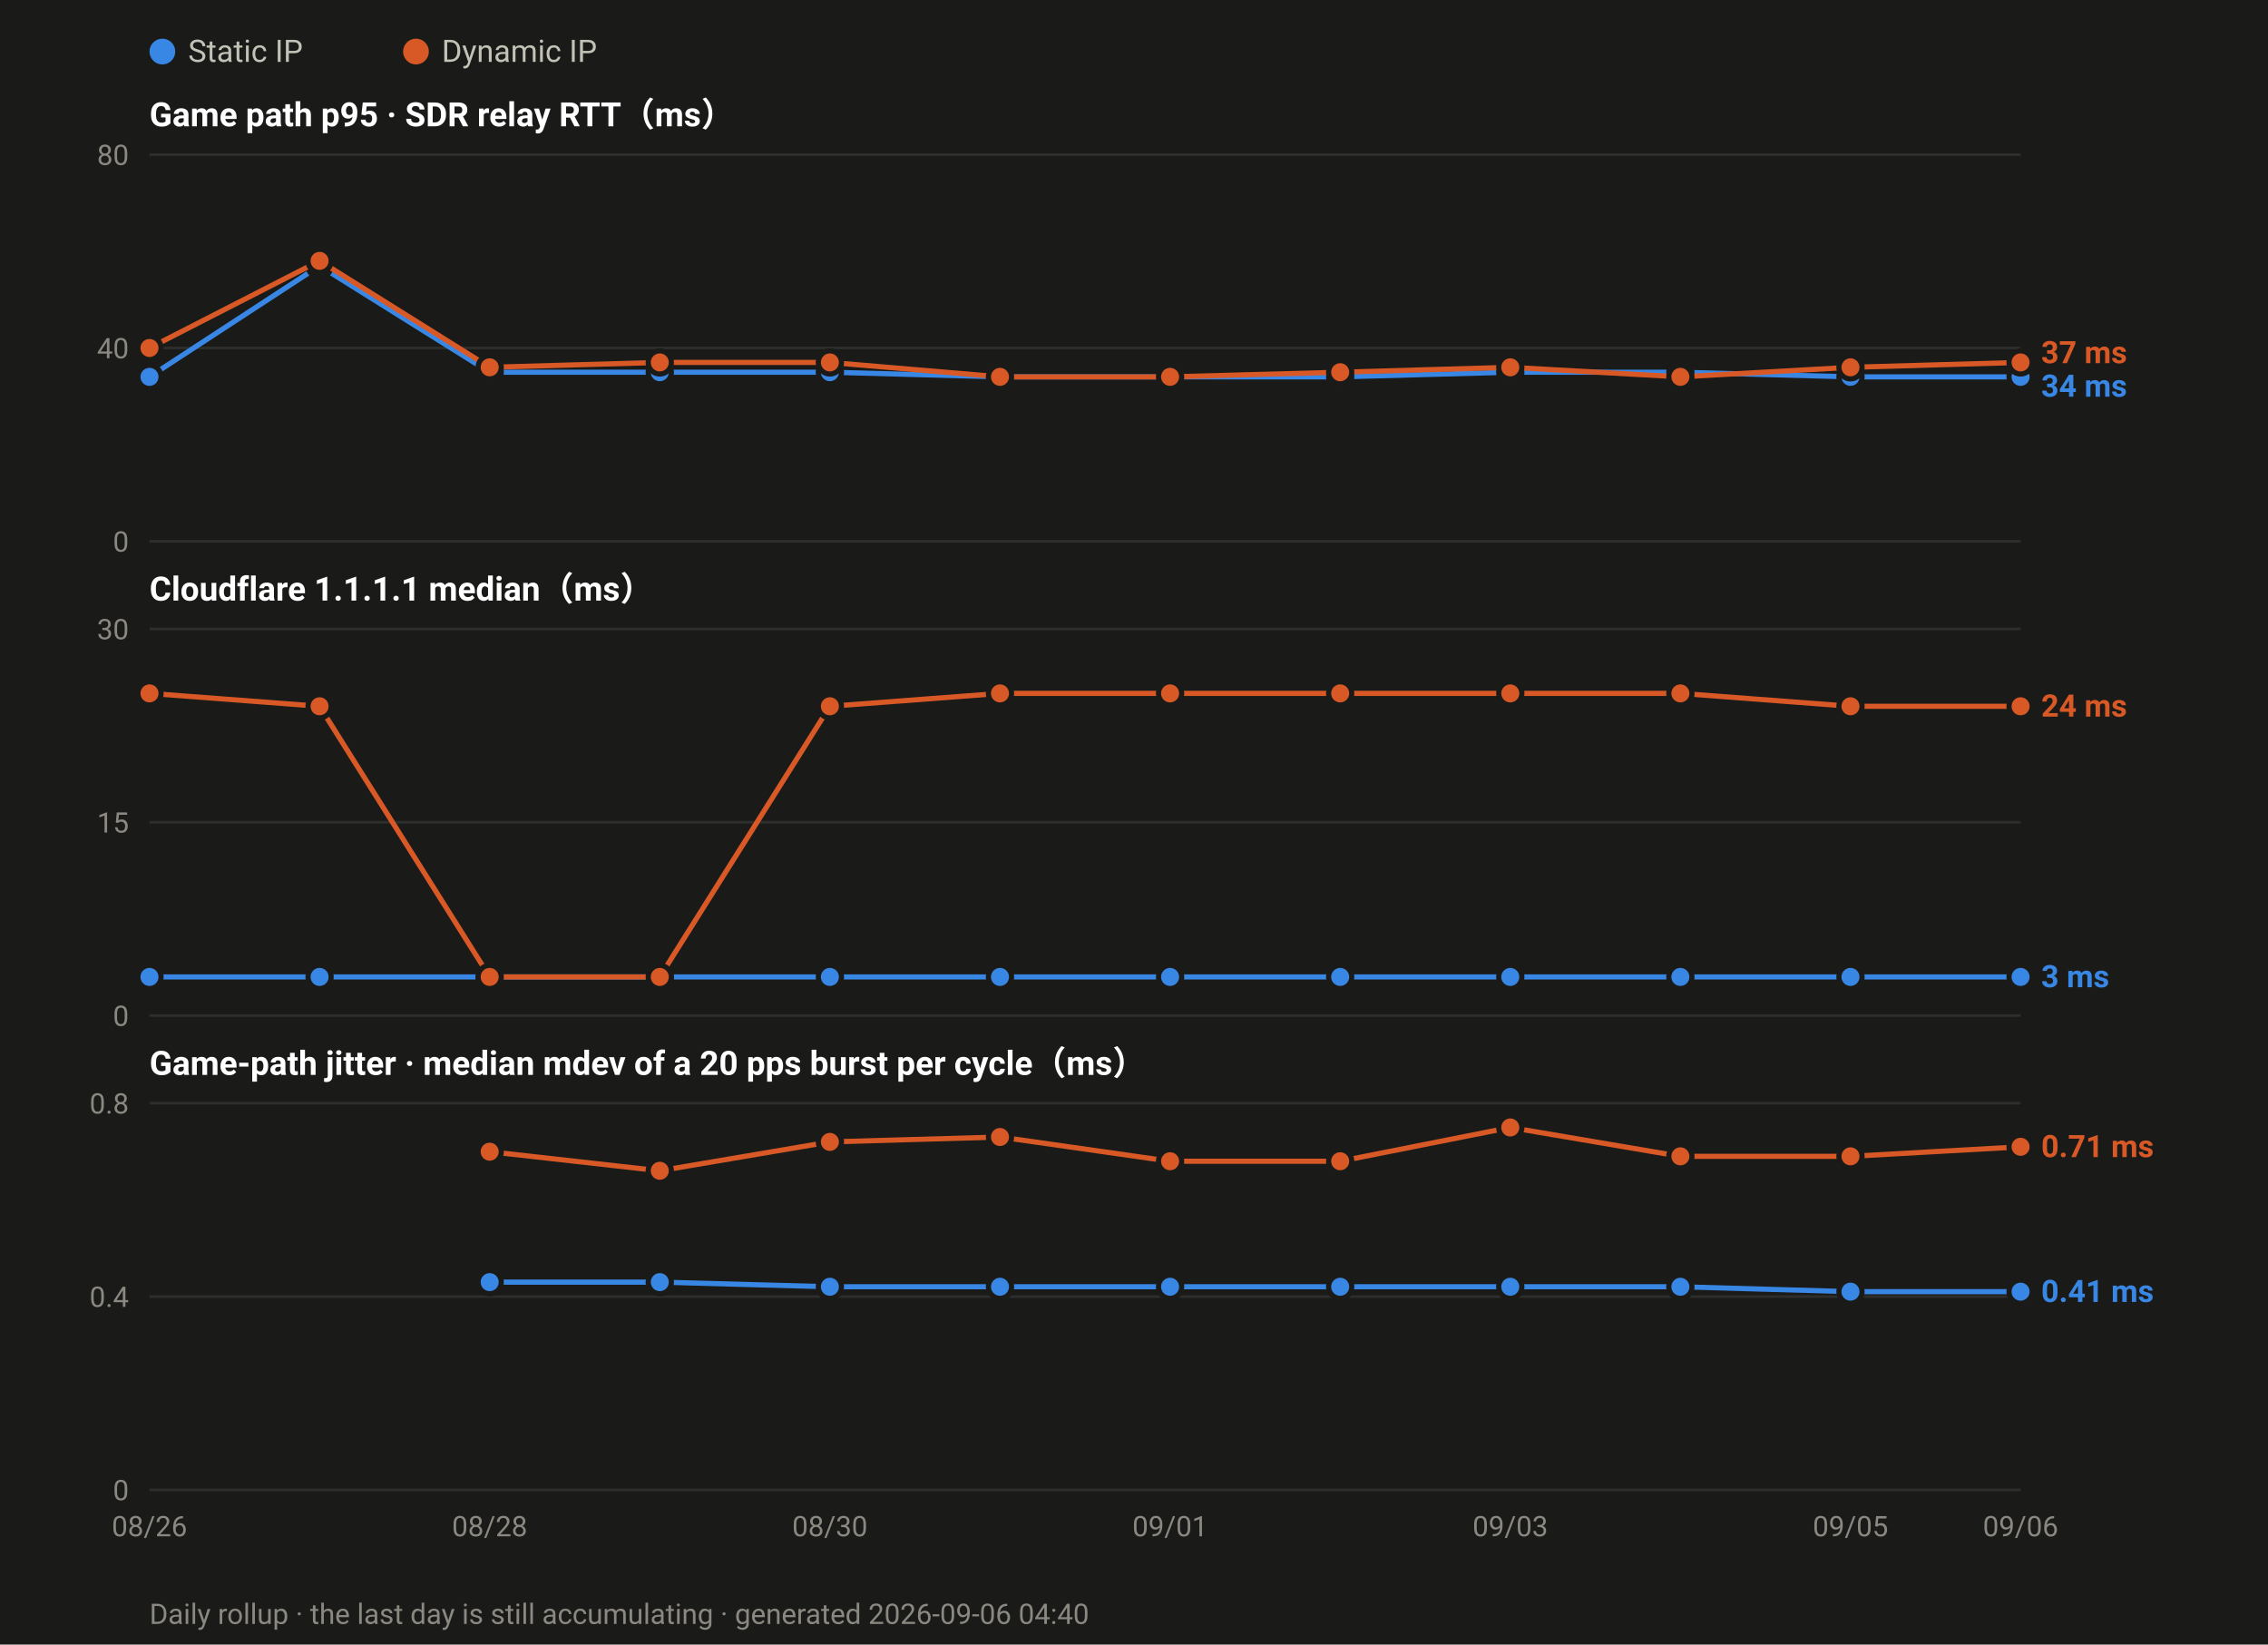
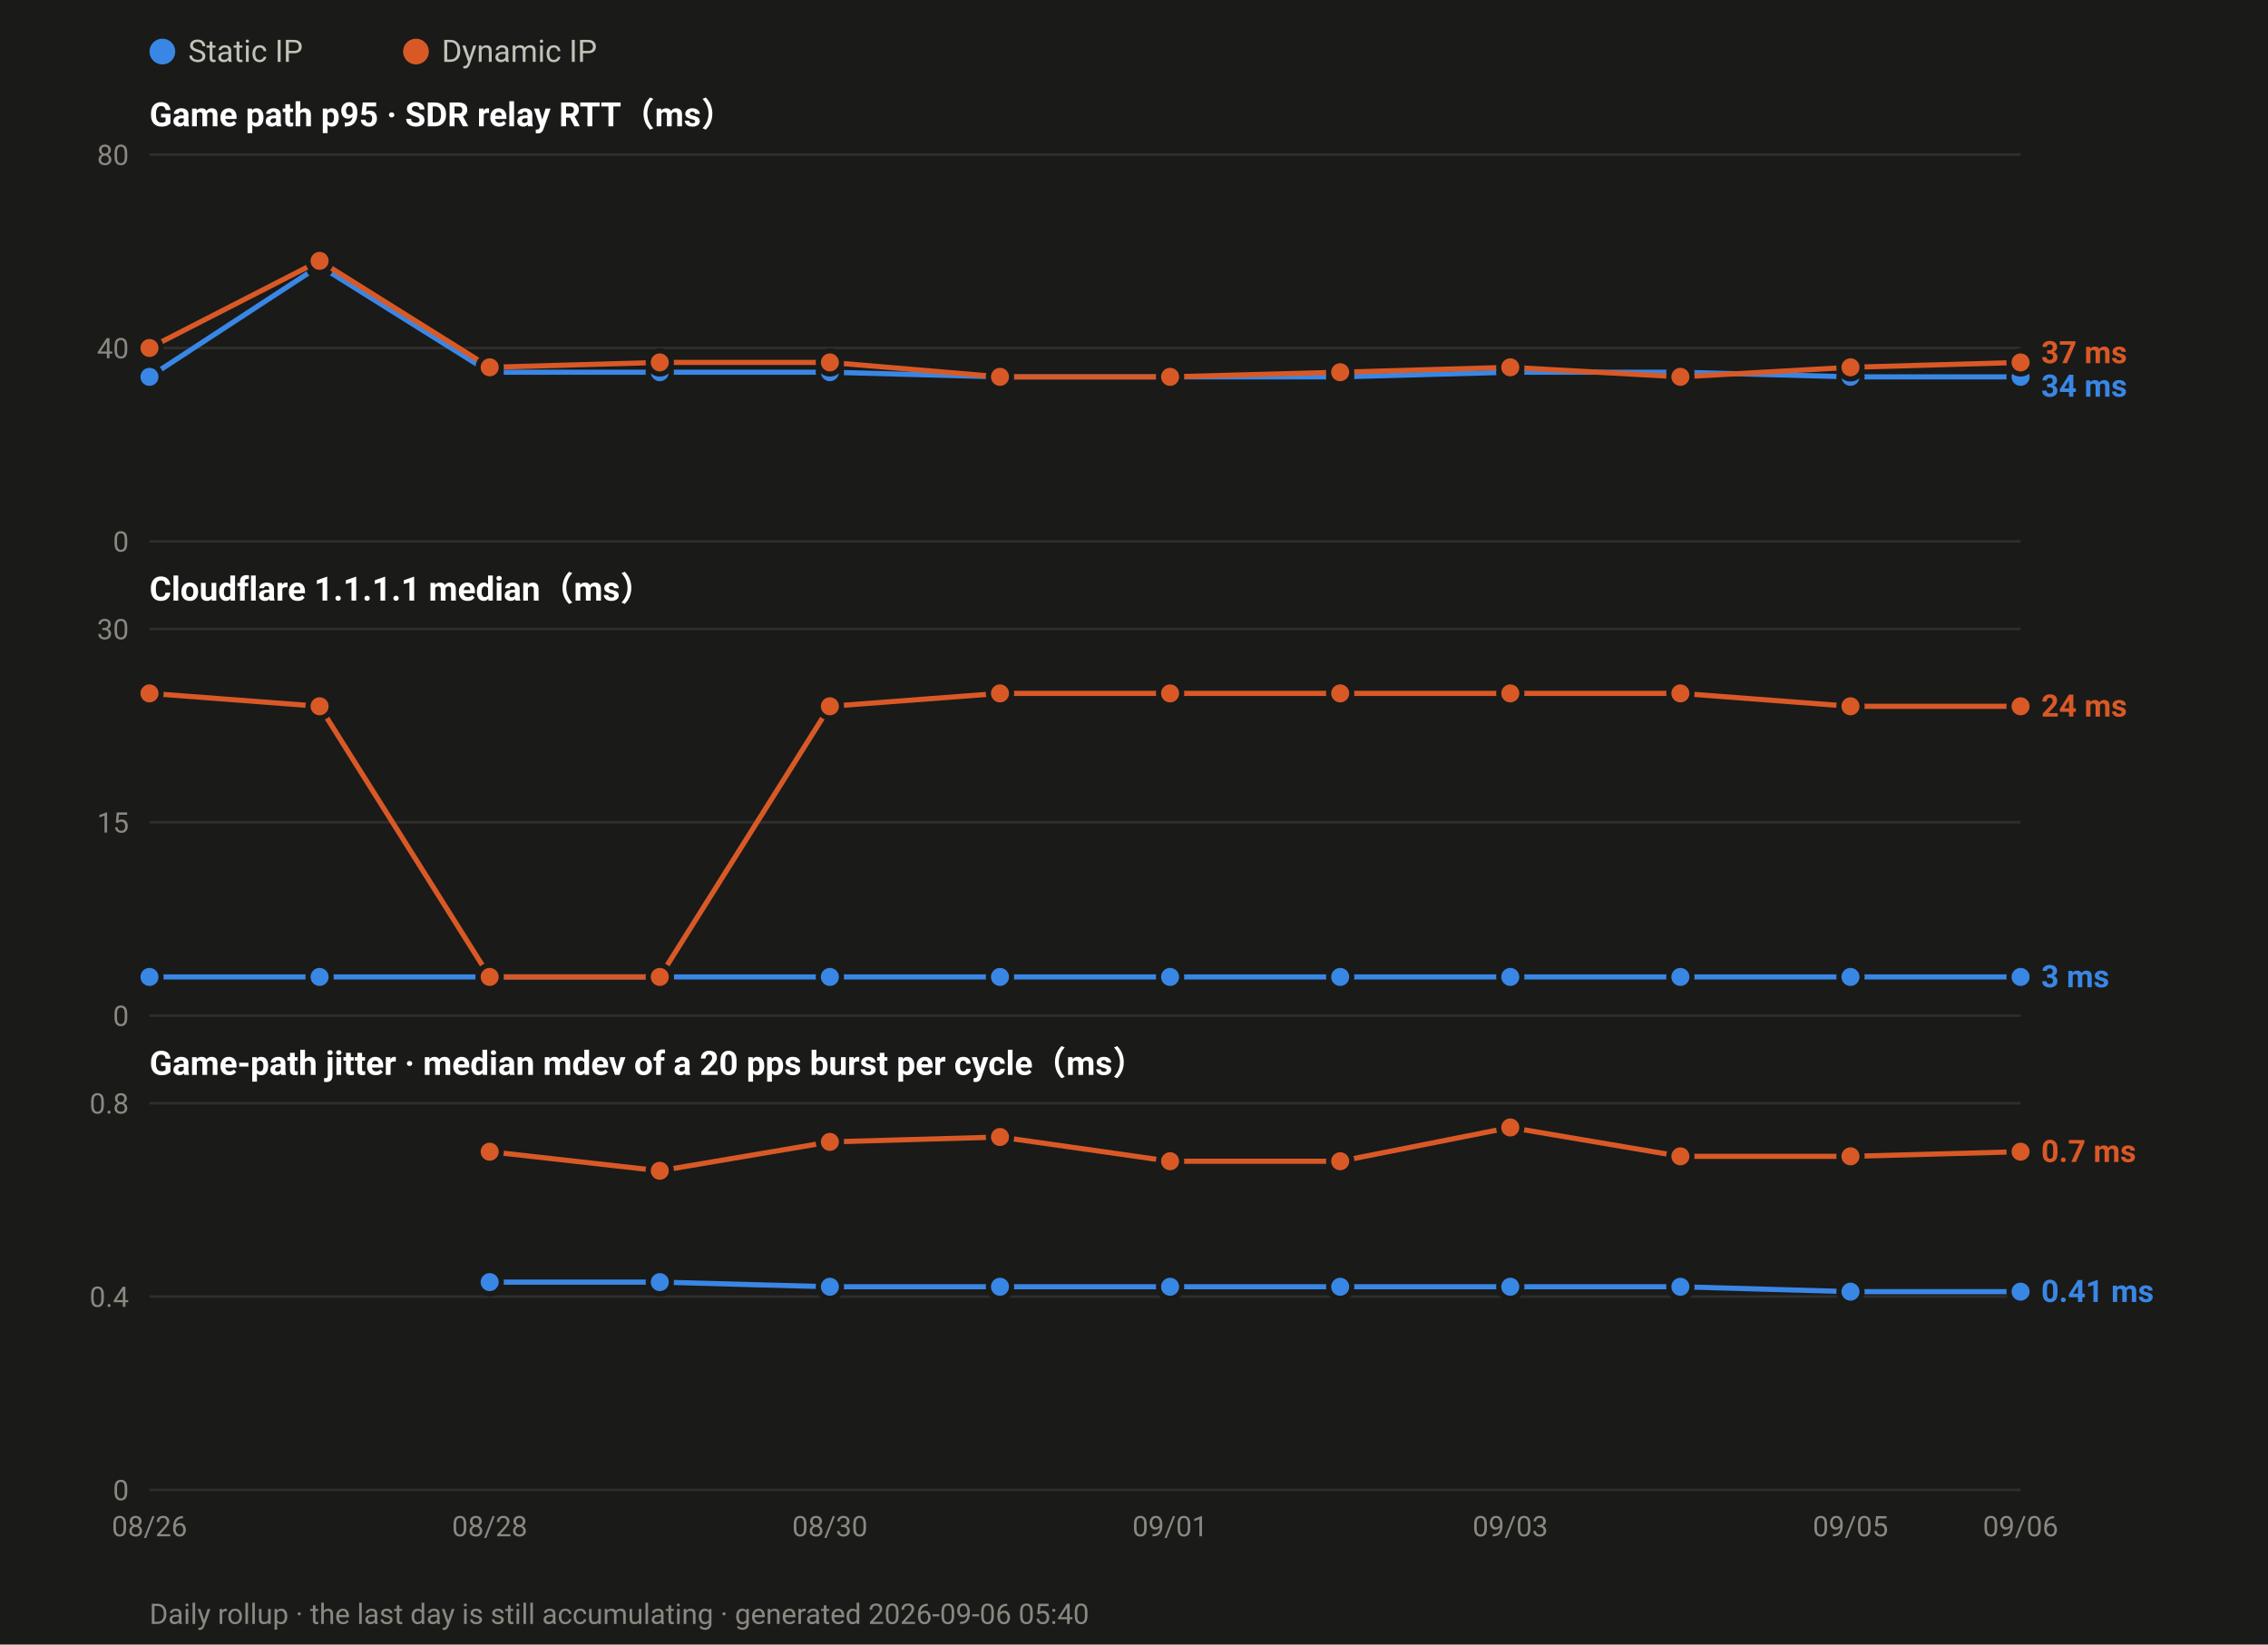
<svg xmlns="http://www.w3.org/2000/svg" width="880" height="638" viewBox="0 0 880 638" font-family="ui-sans-serif,-apple-system,Segoe UI,Roboto,Helvetica,Arial,sans-serif">
  <rect width="880" height="638" fill="#1a1a19" />
  <circle cx="63.0" cy="20" r="5" fill="#3987e5" />
  <text x="73.0" y="24" font-size="12" fill="#c3c2b7">Static IP</text>
  <circle cx="161.4" cy="20" r="5" fill="#d95926" />
  <text x="171.4" y="24" font-size="12" fill="#c3c2b7">Dynamic IP</text>
  <text x="58" y="49.0" font-size="13" font-weight="600" fill="#ffffff">Game path p95 · SDR relay RTT（ms）</text>
  <line x1="58" y1="210.0" x2="784.0" y2="210.0" stroke="#2e2e2c" stroke-width="1" />
  <text x="50" y="214.0" font-size="11" text-anchor="end" fill="#8a8880">0</text>
  <line x1="58" y1="135.0" x2="784.0" y2="135.0" stroke="#2e2e2c" stroke-width="1" />
  <text x="50" y="139.0" font-size="11" text-anchor="end" fill="#8a8880">40</text>
  <line x1="58" y1="60.0" x2="784.0" y2="60.0" stroke="#2e2e2c" stroke-width="1" />
  <text x="50" y="64.0" font-size="11" text-anchor="end" fill="#8a8880">80</text>
  <polyline fill="none" stroke="#3987e5" stroke-width="2" stroke-linejoin="round" points="58.0,146.2 124.0,103.1 190.0,144.4 256.0,144.4 322.0,144.4 388.0,146.2 454.0,146.2 520.0,146.2 586.0,144.4 652.0,144.4 718.0,146.2 784.0,146.2" />
  <circle cx="58.0" cy="146.2" r="4.5" fill="#3987e5" stroke="#1a1a19" stroke-width="2" />
  <circle cx="124.0" cy="103.1" r="4.5" fill="#3987e5" stroke="#1a1a19" stroke-width="2" />
  <circle cx="190.0" cy="144.4" r="4.5" fill="#3987e5" stroke="#1a1a19" stroke-width="2" />
  <circle cx="256.0" cy="144.4" r="4.5" fill="#3987e5" stroke="#1a1a19" stroke-width="2" />
  <circle cx="322.0" cy="144.4" r="4.5" fill="#3987e5" stroke="#1a1a19" stroke-width="2" />
  <circle cx="388.0" cy="146.2" r="4.5" fill="#3987e5" stroke="#1a1a19" stroke-width="2" />
  <circle cx="454.0" cy="146.2" r="4.5" fill="#3987e5" stroke="#1a1a19" stroke-width="2" />
  <circle cx="520.0" cy="146.2" r="4.5" fill="#3987e5" stroke="#1a1a19" stroke-width="2" />
  <circle cx="586.0" cy="144.4" r="4.5" fill="#3987e5" stroke="#1a1a19" stroke-width="2" />
  <circle cx="652.0" cy="144.4" r="4.5" fill="#3987e5" stroke="#1a1a19" stroke-width="2" />
  <circle cx="718.0" cy="146.2" r="4.5" fill="#3987e5" stroke="#1a1a19" stroke-width="2" />
  <circle cx="784.0" cy="146.2" r="4.5" fill="#3987e5" stroke="#1a1a19" stroke-width="2" />
  <polyline fill="none" stroke="#d95926" stroke-width="2" stroke-linejoin="round" points="58.0,135.0 124.0,101.2 190.0,142.5 256.0,140.6 322.0,140.6 388.0,146.2 454.0,146.2 520.0,144.4 586.0,142.5 652.0,146.2 718.0,142.5 784.0,140.6" />
  <circle cx="58.0" cy="135.0" r="4.5" fill="#d95926" stroke="#1a1a19" stroke-width="2" />
  <circle cx="124.0" cy="101.2" r="4.5" fill="#d95926" stroke="#1a1a19" stroke-width="2" />
  <circle cx="190.0" cy="142.5" r="4.5" fill="#d95926" stroke="#1a1a19" stroke-width="2" />
  <circle cx="256.0" cy="140.6" r="4.5" fill="#d95926" stroke="#1a1a19" stroke-width="2" />
  <circle cx="322.0" cy="140.6" r="4.5" fill="#d95926" stroke="#1a1a19" stroke-width="2" />
  <circle cx="388.0" cy="146.2" r="4.5" fill="#d95926" stroke="#1a1a19" stroke-width="2" />
  <circle cx="454.0" cy="146.2" r="4.5" fill="#d95926" stroke="#1a1a19" stroke-width="2" />
  <circle cx="520.0" cy="144.4" r="4.5" fill="#d95926" stroke="#1a1a19" stroke-width="2" />
  <circle cx="586.0" cy="142.5" r="4.5" fill="#d95926" stroke="#1a1a19" stroke-width="2" />
  <circle cx="652.0" cy="146.2" r="4.5" fill="#d95926" stroke="#1a1a19" stroke-width="2" />
  <circle cx="718.0" cy="142.5" r="4.5" fill="#d95926" stroke="#1a1a19" stroke-width="2" />
  <circle cx="784.0" cy="140.6" r="4.5" fill="#d95926" stroke="#1a1a19" stroke-width="2" />
  <text x="792.0" y="140.9" font-size="12" font-weight="600" fill="#d95926">37 ms</text>
  <text x="792.0" y="153.9" font-size="12" font-weight="600" fill="#3987e5">34 ms</text>
  <text x="58" y="233.0" font-size="13" font-weight="600" fill="#ffffff">Cloudflare 1.1.1.1 median（ms）</text>
  <line x1="58" y1="394.0" x2="784.0" y2="394.0" stroke="#2e2e2c" stroke-width="1" />
  <text x="50" y="398.0" font-size="11" text-anchor="end" fill="#8a8880">0</text>
  <line x1="58" y1="319.0" x2="784.0" y2="319.0" stroke="#2e2e2c" stroke-width="1" />
  <text x="50" y="323.0" font-size="11" text-anchor="end" fill="#8a8880">15</text>
  <line x1="58" y1="244.0" x2="784.0" y2="244.0" stroke="#2e2e2c" stroke-width="1" />
  <text x="50" y="248.0" font-size="11" text-anchor="end" fill="#8a8880">30</text>
  <polyline fill="none" stroke="#3987e5" stroke-width="2" stroke-linejoin="round" points="58.0,379.0 124.0,379.0 190.0,379.0 256.0,379.0 322.0,379.0 388.0,379.0 454.0,379.0 520.0,379.0 586.0,379.0 652.0,379.0 718.0,379.0 784.0,379.0" />
  <circle cx="58.0" cy="379.0" r="4.5" fill="#3987e5" stroke="#1a1a19" stroke-width="2" />
  <circle cx="124.0" cy="379.0" r="4.5" fill="#3987e5" stroke="#1a1a19" stroke-width="2" />
  <circle cx="190.0" cy="379.0" r="4.5" fill="#3987e5" stroke="#1a1a19" stroke-width="2" />
  <circle cx="256.0" cy="379.0" r="4.5" fill="#3987e5" stroke="#1a1a19" stroke-width="2" />
  <circle cx="322.0" cy="379.0" r="4.5" fill="#3987e5" stroke="#1a1a19" stroke-width="2" />
  <circle cx="388.0" cy="379.0" r="4.5" fill="#3987e5" stroke="#1a1a19" stroke-width="2" />
  <circle cx="454.0" cy="379.0" r="4.5" fill="#3987e5" stroke="#1a1a19" stroke-width="2" />
  <circle cx="520.0" cy="379.0" r="4.5" fill="#3987e5" stroke="#1a1a19" stroke-width="2" />
  <circle cx="586.0" cy="379.0" r="4.5" fill="#3987e5" stroke="#1a1a19" stroke-width="2" />
  <circle cx="652.0" cy="379.0" r="4.5" fill="#3987e5" stroke="#1a1a19" stroke-width="2" />
  <circle cx="718.0" cy="379.0" r="4.5" fill="#3987e5" stroke="#1a1a19" stroke-width="2" />
  <circle cx="784.0" cy="379.0" r="4.5" fill="#3987e5" stroke="#1a1a19" stroke-width="2" />
  <polyline fill="none" stroke="#d95926" stroke-width="2" stroke-linejoin="round" points="58.0,269.0 124.0,274.0 190.0,379.0 256.0,379.0 322.0,274.0 388.0,269.0 454.0,269.0 520.0,269.0 586.0,269.0 652.0,269.0 718.0,274.0 784.0,274.0" />
  <circle cx="58.0" cy="269.0" r="4.5" fill="#d95926" stroke="#1a1a19" stroke-width="2" />
  <circle cx="124.0" cy="274.0" r="4.5" fill="#d95926" stroke="#1a1a19" stroke-width="2" />
  <circle cx="190.0" cy="379.0" r="4.5" fill="#d95926" stroke="#1a1a19" stroke-width="2" />
  <circle cx="256.0" cy="379.0" r="4.5" fill="#d95926" stroke="#1a1a19" stroke-width="2" />
  <circle cx="322.0" cy="274.0" r="4.5" fill="#d95926" stroke="#1a1a19" stroke-width="2" />
  <circle cx="388.0" cy="269.0" r="4.5" fill="#d95926" stroke="#1a1a19" stroke-width="2" />
  <circle cx="454.0" cy="269.0" r="4.5" fill="#d95926" stroke="#1a1a19" stroke-width="2" />
  <circle cx="520.0" cy="269.0" r="4.5" fill="#d95926" stroke="#1a1a19" stroke-width="2" />
  <circle cx="586.0" cy="269.0" r="4.5" fill="#d95926" stroke="#1a1a19" stroke-width="2" />
  <circle cx="652.0" cy="269.0" r="4.5" fill="#d95926" stroke="#1a1a19" stroke-width="2" />
  <circle cx="718.0" cy="274.0" r="4.5" fill="#d95926" stroke="#1a1a19" stroke-width="2" />
  <circle cx="784.0" cy="274.0" r="4.5" fill="#d95926" stroke="#1a1a19" stroke-width="2" />
  <text x="792.0" y="278.0" font-size="12" font-weight="600" fill="#d95926">24 ms</text>
  <text x="792.0" y="383.0" font-size="12" font-weight="600" fill="#3987e5">3 ms</text>
  <text x="58" y="417.0" font-size="13" font-weight="600" fill="#ffffff">Game-path jitter · median mdev of a 20 pps burst per cycle（ms）</text>
  <line x1="58" y1="578.0" x2="784.0" y2="578.0" stroke="#2e2e2c" stroke-width="1" />
  <text x="50" y="582.0" font-size="11" text-anchor="end" fill="#8a8880">0</text>
  <line x1="58" y1="503.0" x2="784.0" y2="503.0" stroke="#2e2e2c" stroke-width="1" />
  <text x="50" y="507.0" font-size="11" text-anchor="end" fill="#8a8880">0.4</text>
  <line x1="58" y1="428.0" x2="784.0" y2="428.0" stroke="#2e2e2c" stroke-width="1" />
  <text x="50" y="432.0" font-size="11" text-anchor="end" fill="#8a8880">0.8</text>
  <polyline fill="none" stroke="#3987e5" stroke-width="2" stroke-linejoin="round" points="190.0,497.4 256.0,497.4 322.0,499.2 388.0,499.2 454.0,499.2 520.0,499.2 586.0,499.2 652.0,499.2 718.0,501.1 784.0,501.1" />
  <circle cx="190.0" cy="497.4" r="4.5" fill="#3987e5" stroke="#1a1a19" stroke-width="2" />
  <circle cx="256.0" cy="497.4" r="4.5" fill="#3987e5" stroke="#1a1a19" stroke-width="2" />
  <circle cx="322.0" cy="499.2" r="4.5" fill="#3987e5" stroke="#1a1a19" stroke-width="2" />
  <circle cx="388.0" cy="499.2" r="4.5" fill="#3987e5" stroke="#1a1a19" stroke-width="2" />
  <circle cx="454.0" cy="499.2" r="4.5" fill="#3987e5" stroke="#1a1a19" stroke-width="2" />
  <circle cx="520.0" cy="499.2" r="4.5" fill="#3987e5" stroke="#1a1a19" stroke-width="2" />
  <circle cx="586.0" cy="499.2" r="4.5" fill="#3987e5" stroke="#1a1a19" stroke-width="2" />
  <circle cx="652.0" cy="499.2" r="4.5" fill="#3987e5" stroke="#1a1a19" stroke-width="2" />
  <circle cx="718.0" cy="501.1" r="4.5" fill="#3987e5" stroke="#1a1a19" stroke-width="2" />
  <circle cx="784.0" cy="501.1" r="4.5" fill="#3987e5" stroke="#1a1a19" stroke-width="2" />
-   <polyline fill="none" stroke="#d95926" stroke-width="2" stroke-linejoin="round" points="190.0,446.8 256.0,454.2 322.0,443.0 388.0,441.1 454.0,450.5 520.0,450.5 586.0,437.4 652.0,448.6 718.0,448.6 784.0,444.9" />
+   <polyline fill="none" stroke="#d95926" stroke-width="2" stroke-linejoin="round" points="190.0,446.8 256.0,454.2 322.0,443.0 388.0,441.1 454.0,450.5 520.0,450.5 586.0,437.4 652.0,448.6 718.0,448.6 784.0,446.8" />
  <circle cx="190.0" cy="446.8" r="4.5" fill="#d95926" stroke="#1a1a19" stroke-width="2" />
  <circle cx="256.0" cy="454.2" r="4.5" fill="#d95926" stroke="#1a1a19" stroke-width="2" />
  <circle cx="322.0" cy="443.0" r="4.5" fill="#d95926" stroke="#1a1a19" stroke-width="2" />
  <circle cx="388.0" cy="441.1" r="4.5" fill="#d95926" stroke="#1a1a19" stroke-width="2" />
  <circle cx="454.0" cy="450.5" r="4.5" fill="#d95926" stroke="#1a1a19" stroke-width="2" />
  <circle cx="520.0" cy="450.5" r="4.5" fill="#d95926" stroke="#1a1a19" stroke-width="2" />
  <circle cx="586.0" cy="437.4" r="4.5" fill="#d95926" stroke="#1a1a19" stroke-width="2" />
  <circle cx="652.0" cy="448.6" r="4.5" fill="#d95926" stroke="#1a1a19" stroke-width="2" />
  <circle cx="718.0" cy="448.6" r="4.5" fill="#d95926" stroke="#1a1a19" stroke-width="2" />
-   <circle cx="784.0" cy="444.9" r="4.5" fill="#d95926" stroke="#1a1a19" stroke-width="2" />
-   <text x="792.0" y="448.9" font-size="12" font-weight="600" fill="#d95926">0.71 ms</text>
+   <circle cx="784.0" cy="446.8" r="4.5" fill="#d95926" stroke="#1a1a19" stroke-width="2" />
+   <text x="792.0" y="450.8" font-size="12" font-weight="600" fill="#d95926">0.7 ms</text>
  <text x="792.0" y="505.1" font-size="12" font-weight="600" fill="#3987e5">0.41 ms</text>
  <text x="58.0" y="596.0" font-size="11" text-anchor="middle" fill="#8a8880">08/26</text>
  <text x="190.0" y="596.0" font-size="11" text-anchor="middle" fill="#8a8880">08/28</text>
  <text x="322.0" y="596.0" font-size="11" text-anchor="middle" fill="#8a8880">08/30</text>
  <text x="454.0" y="596.0" font-size="11" text-anchor="middle" fill="#8a8880">09/01</text>
  <text x="586.0" y="596.0" font-size="11" text-anchor="middle" fill="#8a8880">09/03</text>
  <text x="718.0" y="596.0" font-size="11" text-anchor="middle" fill="#8a8880">09/05</text>
  <text x="784.0" y="596.0" font-size="11" text-anchor="middle" fill="#8a8880">09/06</text>
-   <text x="58" y="630" font-size="11" fill="#8a8880">Daily rollup · the last day is still accumulating · generated 2026-09-06 04:40</text>
+   <text x="58" y="630" font-size="11" fill="#8a8880">Daily rollup · the last day is still accumulating · generated 2026-09-06 05:40</text>
</svg>
